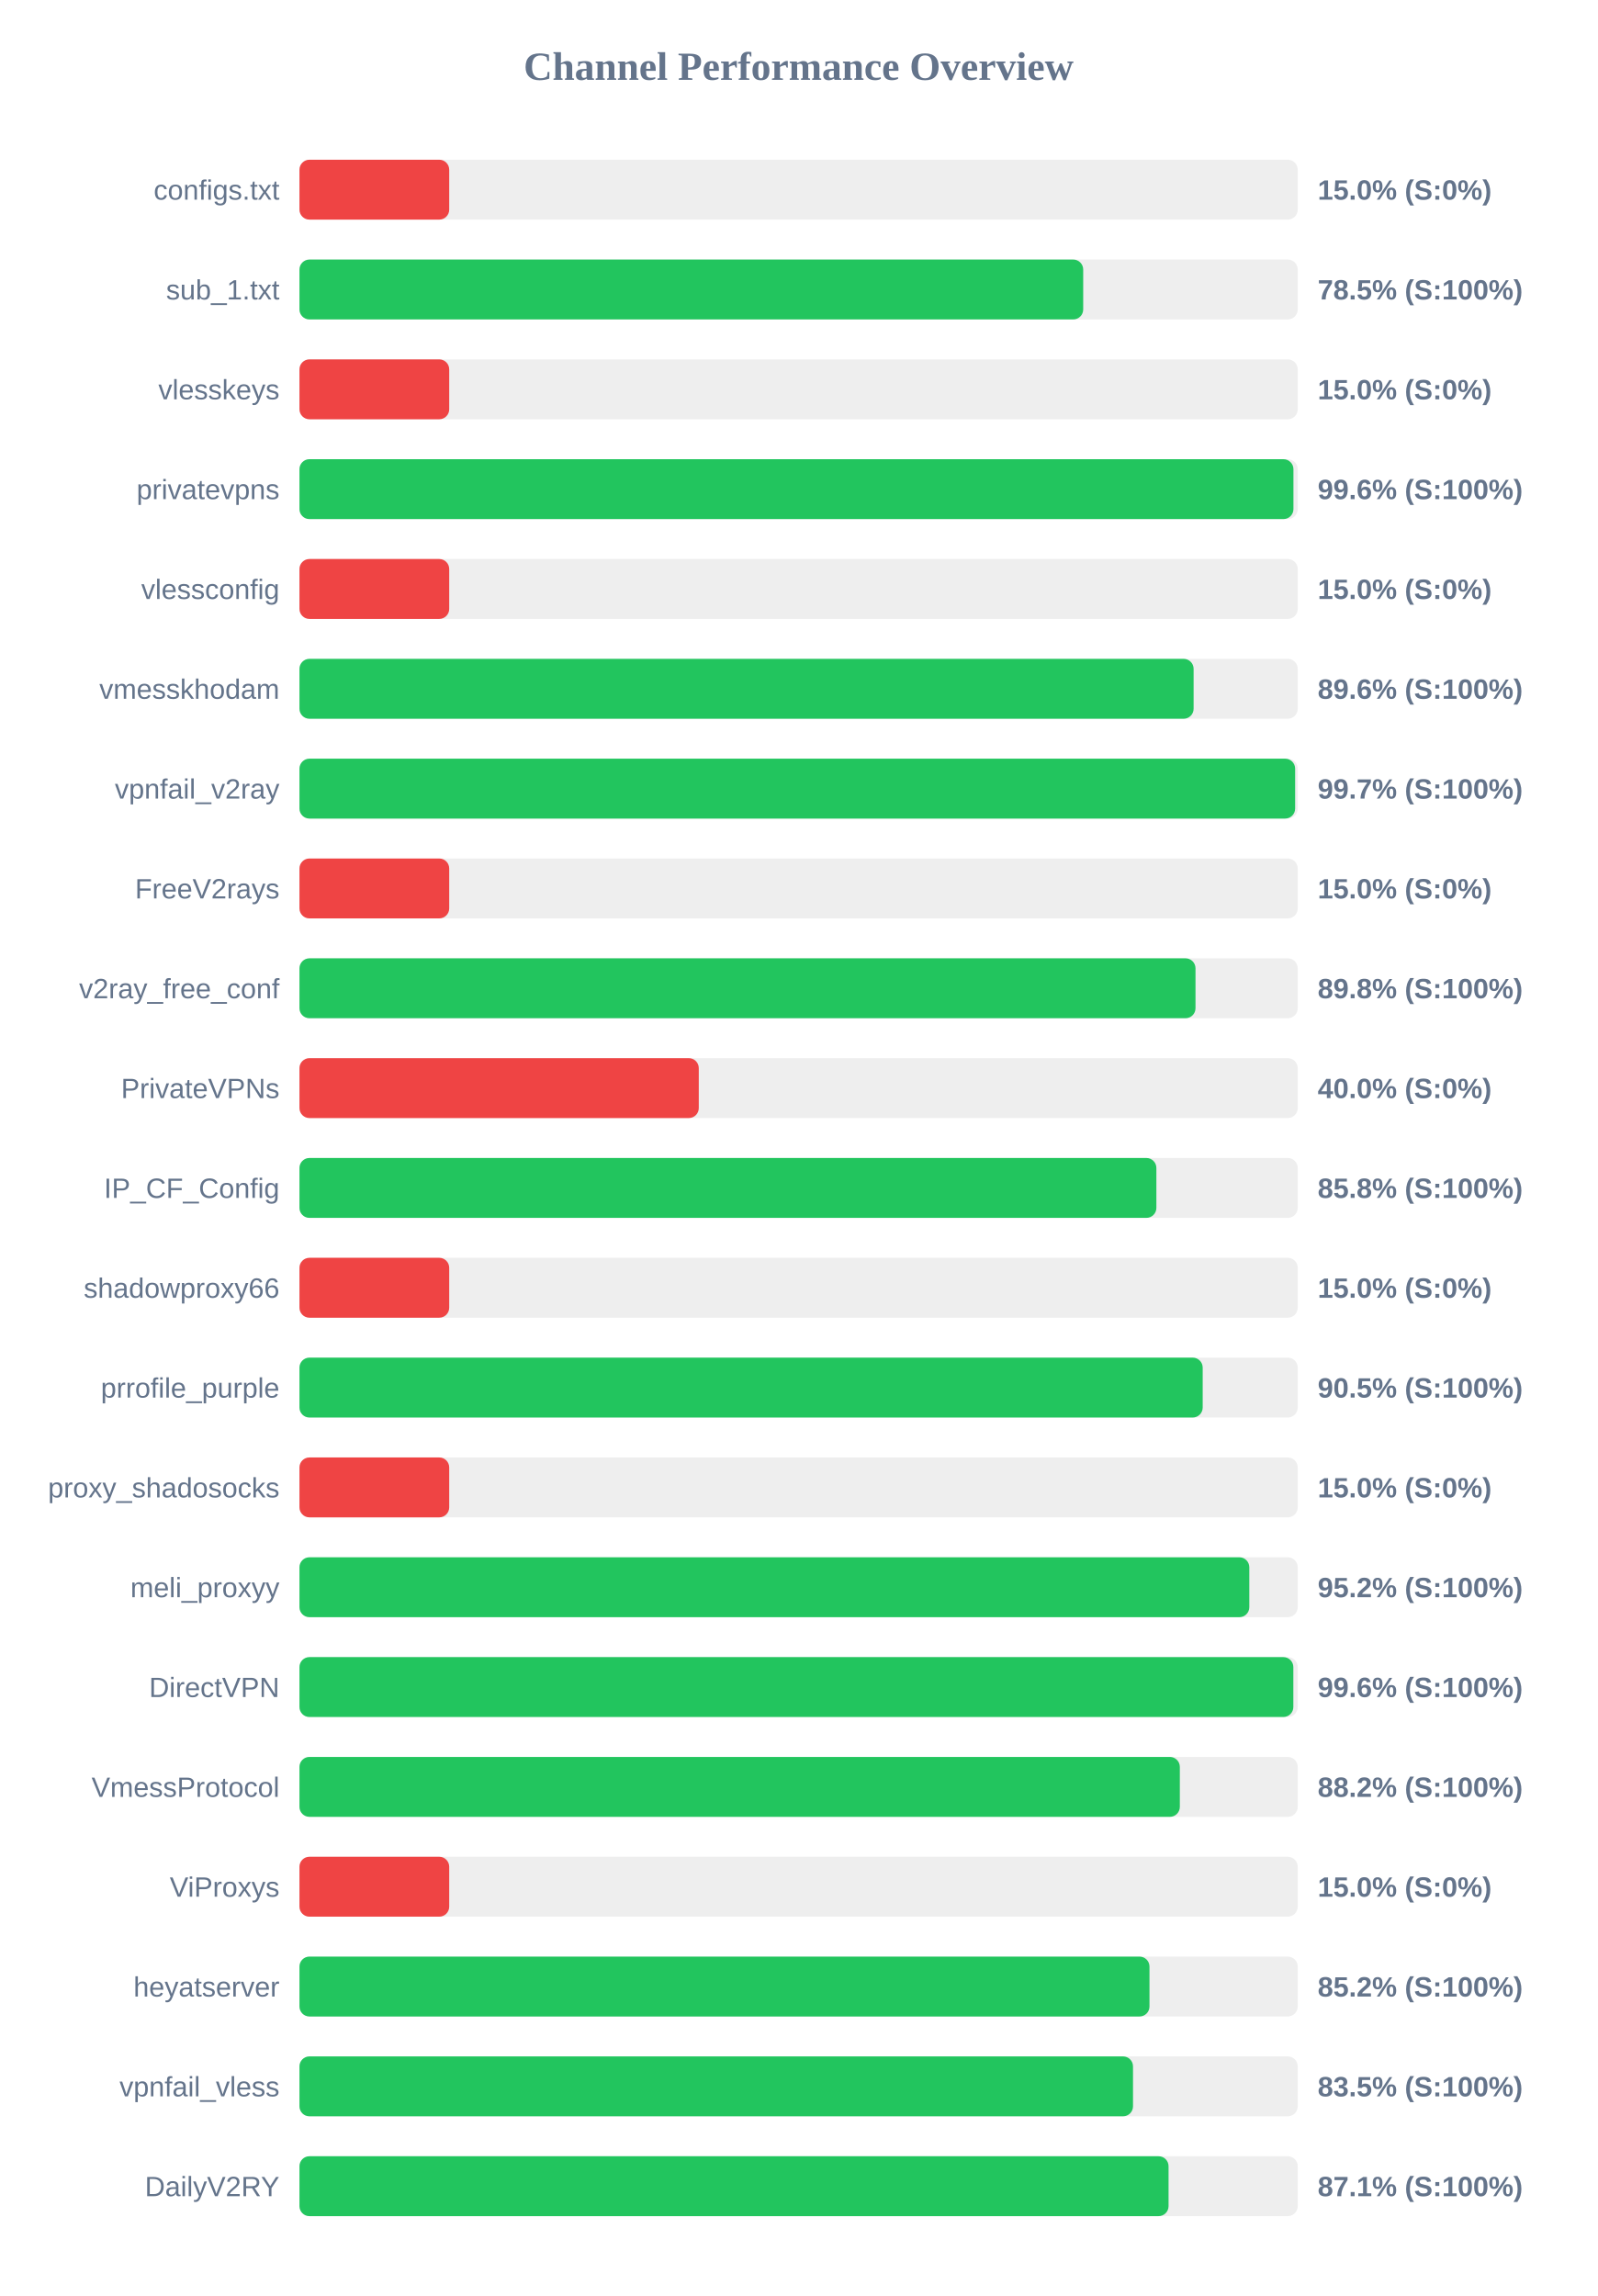
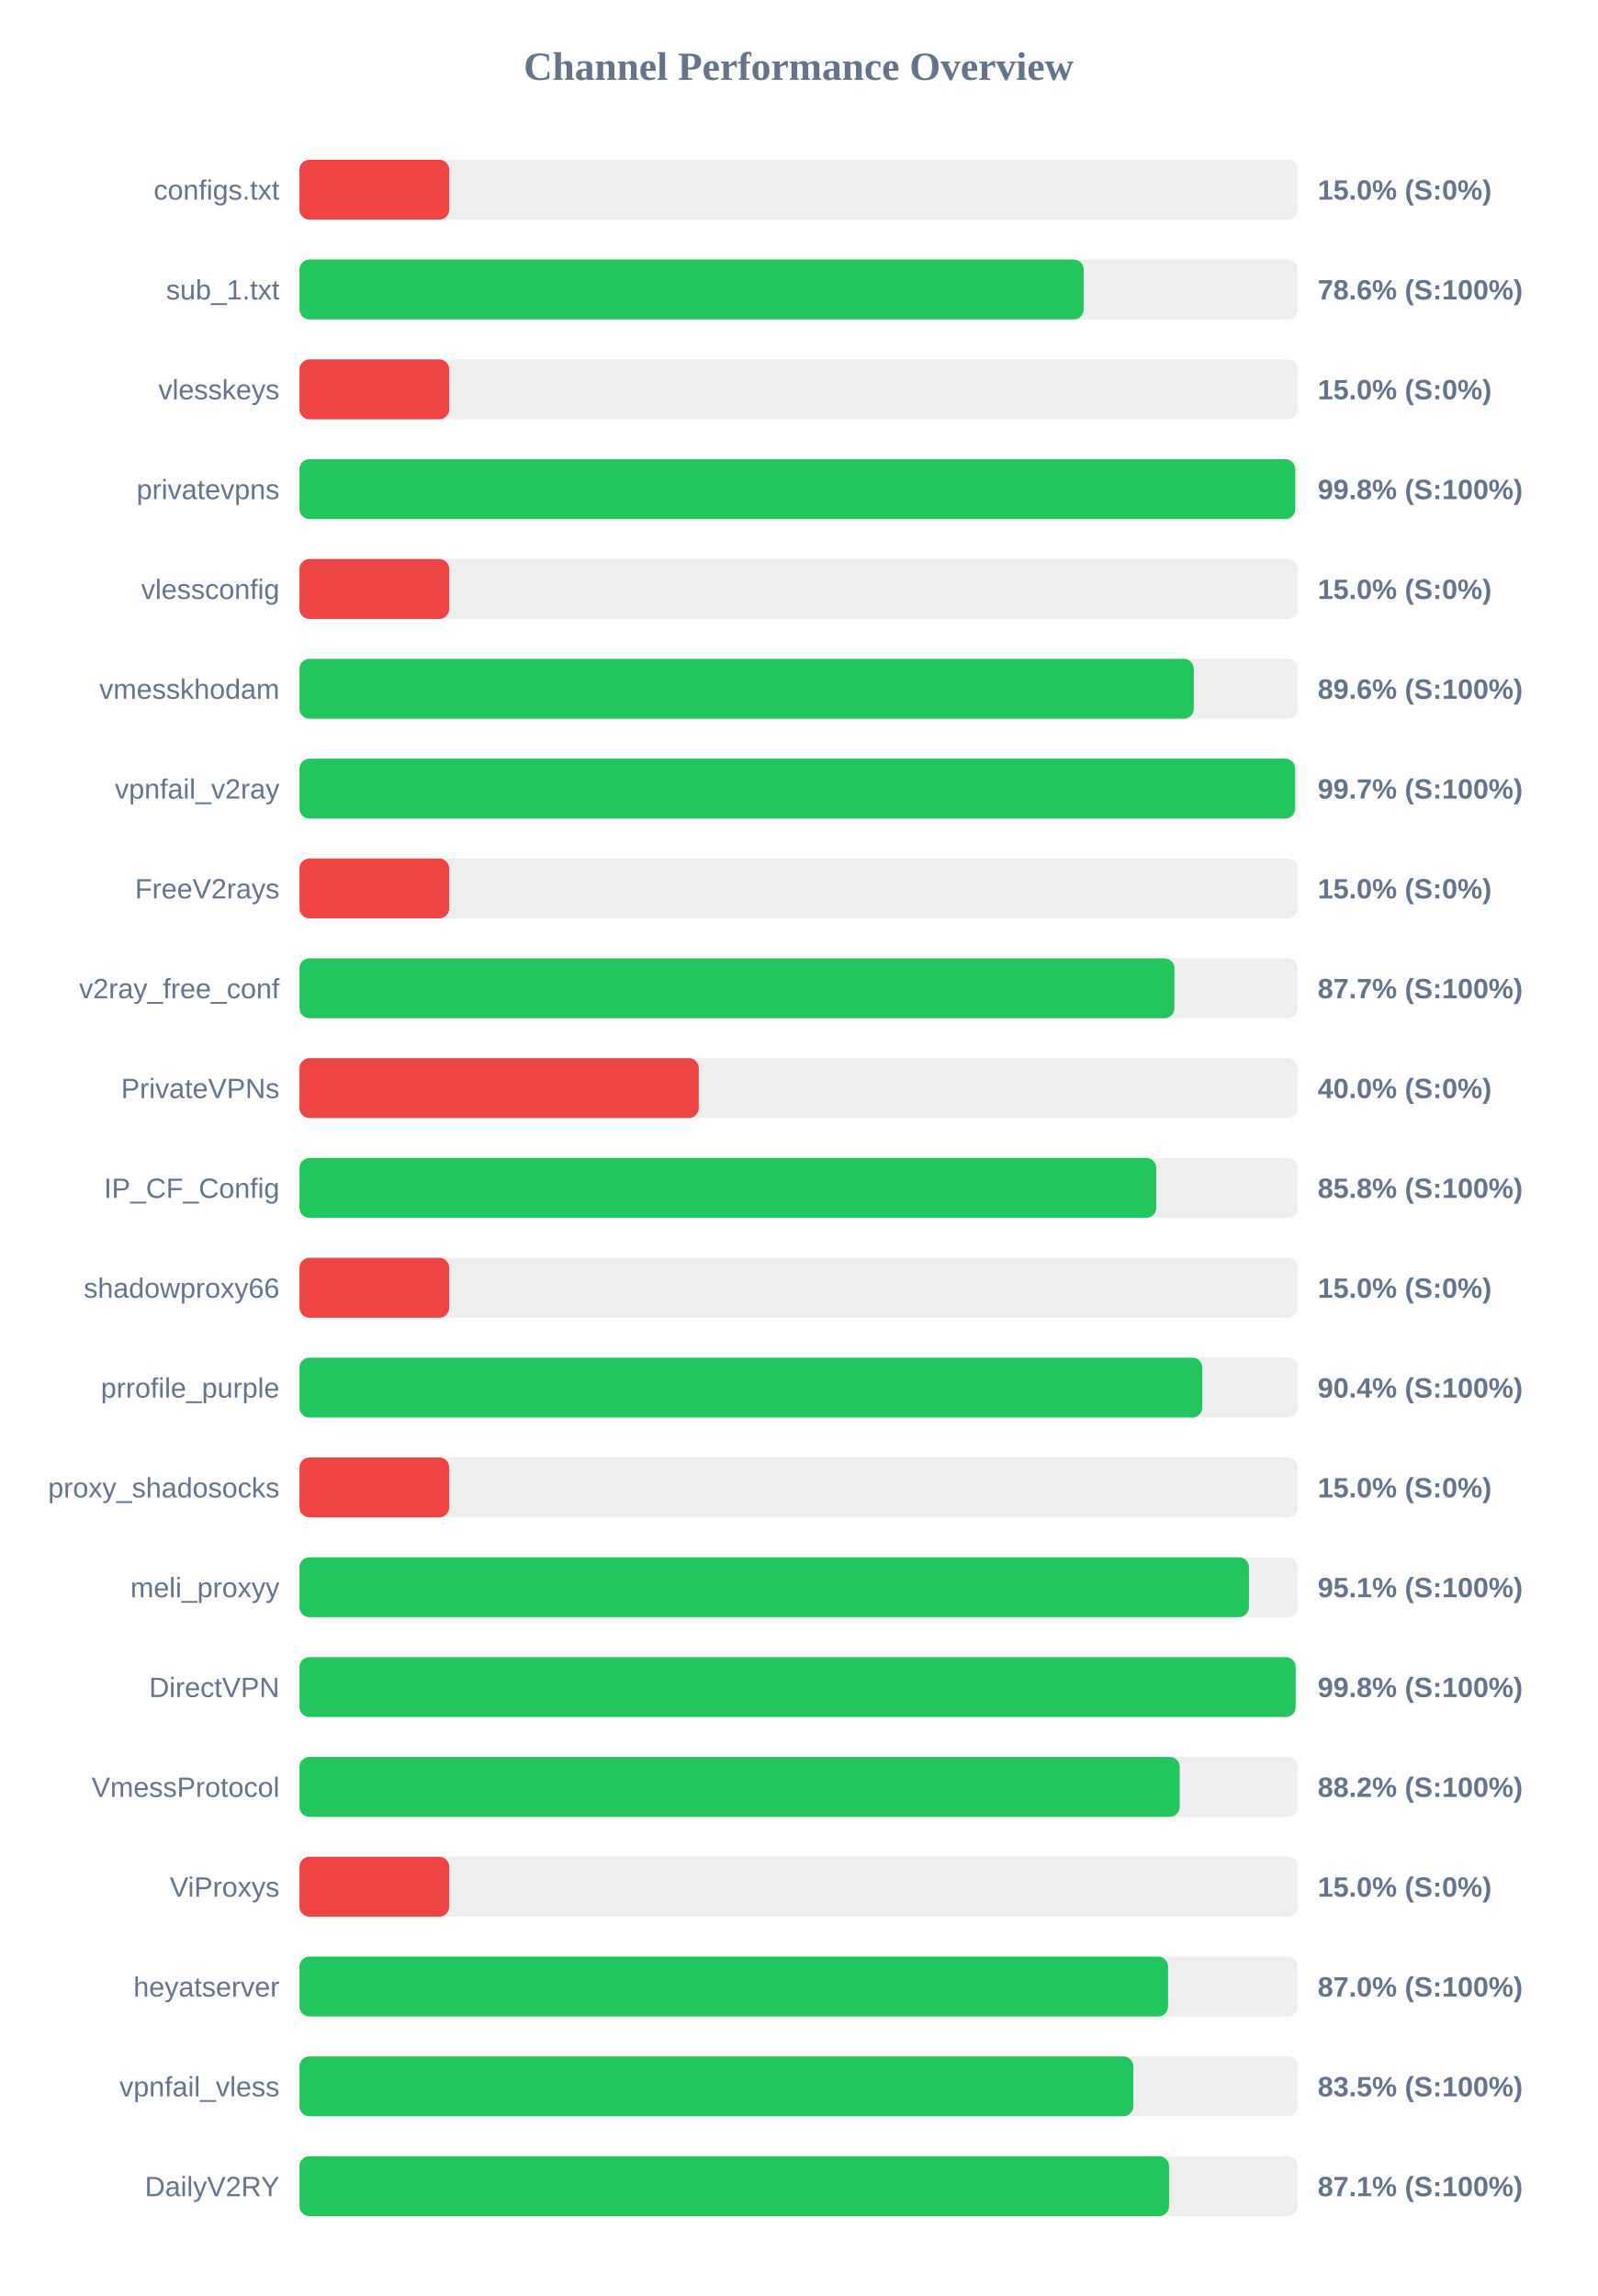
<svg xmlns="http://www.w3.org/2000/svg" width="800" height="1150" version="1.1">
  <style>
        .row { font: 14px Arial; fill: #64748b; }
        .score { font: bold 14px Arial; fill: #64748b; }
    </style>
  <text x="400" y="40" text-anchor="middle" font-size="20px" font-weight="bold" fill="#64748b">Channel Performance Overview</text>
  <rect x="150" y="80" width="500" height="30" fill="#eee" rx="5" />
  <rect x="150" y="80" width="75.0" height="30" fill="#ef4444" rx="5" />
  <text x="140" y="100" text-anchor="end" class="row">configs.txt</text>
  <text x="660" y="100" text-anchor="start" class="score">15.0% (S:0%)</text>
  <rect x="150" y="130" width="500" height="30" fill="#eee" rx="5" />
-   <rect x="150" y="130" width="392.55" height="30" fill="#22c55e" rx="5" />
+   <rect x="150" y="130" width="392.8" height="30" fill="#22c55e" rx="5" />
  <text x="140" y="150" text-anchor="end" class="row">sub_1.txt</text>
-   <text x="660" y="150" text-anchor="start" class="score">78.5% (S:100%)</text>
+   <text x="660" y="150" text-anchor="start" class="score">78.6% (S:100%)</text>
  <rect x="150" y="180" width="500" height="30" fill="#eee" rx="5" />
  <rect x="150" y="180" width="75.0" height="30" fill="#ef4444" rx="5" />
  <text x="140" y="200" text-anchor="end" class="row">vlesskeys</text>
  <text x="660" y="200" text-anchor="start" class="score">15.0% (S:0%)</text>
  <rect x="150" y="230" width="500" height="30" fill="#eee" rx="5" />
-   <rect x="150" y="230" width="497.85" height="30" fill="#22c55e" rx="5" />
+   <rect x="150" y="230" width="498.75" height="30" fill="#22c55e" rx="5" />
  <text x="140" y="250" text-anchor="end" class="row">privatevpns</text>
-   <text x="660" y="250" text-anchor="start" class="score">99.6% (S:100%)</text>
+   <text x="660" y="250" text-anchor="start" class="score">99.8% (S:100%)</text>
  <rect x="150" y="280" width="500" height="30" fill="#eee" rx="5" />
  <rect x="150" y="280" width="75.0" height="30" fill="#ef4444" rx="5" />
  <text x="140" y="300" text-anchor="end" class="row">vlessconfig</text>
  <text x="660" y="300" text-anchor="start" class="score">15.0% (S:0%)</text>
  <rect x="150" y="330" width="500" height="30" fill="#eee" rx="5" />
-   <rect x="150" y="330" width="447.85" height="30" fill="#22c55e" rx="5" />
+   <rect x="150" y="330" width="447.95" height="30" fill="#22c55e" rx="5" />
  <text x="140" y="350" text-anchor="end" class="row">vmesskhodam</text>
  <text x="660" y="350" text-anchor="start" class="score">89.6% (S:100%)</text>
  <rect x="150" y="380" width="500" height="30" fill="#eee" rx="5" />
  <rect x="150" y="380" width="498.7" height="30" fill="#22c55e" rx="5" />
  <text x="140" y="400" text-anchor="end" class="row">vpnfail_v2ray</text>
  <text x="660" y="400" text-anchor="start" class="score">99.7% (S:100%)</text>
  <rect x="150" y="430" width="500" height="30" fill="#eee" rx="5" />
  <rect x="150" y="430" width="75.0" height="30" fill="#ef4444" rx="5" />
  <text x="140" y="450" text-anchor="end" class="row">FreeV2rays</text>
  <text x="660" y="450" text-anchor="start" class="score">15.0% (S:0%)</text>
  <rect x="150" y="480" width="500" height="30" fill="#eee" rx="5" />
-   <rect x="150" y="480" width="448.8" height="30" fill="#22c55e" rx="5" />
+   <rect x="150" y="480" width="438.25" height="30" fill="#22c55e" rx="5" />
  <text x="140" y="500" text-anchor="end" class="row">v2ray_free_conf</text>
-   <text x="660" y="500" text-anchor="start" class="score">89.8% (S:100%)</text>
+   <text x="660" y="500" text-anchor="start" class="score">87.7% (S:100%)</text>
  <rect x="150" y="530" width="500" height="30" fill="#eee" rx="5" />
  <rect x="150" y="530" width="200.0" height="30" fill="#ef4444" rx="5" />
  <text x="140" y="550" text-anchor="end" class="row">PrivateVPNs</text>
  <text x="660" y="550" text-anchor="start" class="score">40.0% (S:0%)</text>
  <rect x="150" y="580" width="500" height="30" fill="#eee" rx="5" />
-   <rect x="150" y="580" width="429.2" height="30" fill="#22c55e" rx="5" />
+   <rect x="150" y="580" width="429.15" height="30" fill="#22c55e" rx="5" />
  <text x="140" y="600" text-anchor="end" class="row">IP_CF_Config</text>
  <text x="660" y="600" text-anchor="start" class="score">85.8% (S:100%)</text>
  <rect x="150" y="630" width="500" height="30" fill="#eee" rx="5" />
  <rect x="150" y="630" width="75.0" height="30" fill="#ef4444" rx="5" />
  <text x="140" y="650" text-anchor="end" class="row">shadowproxy66</text>
  <text x="660" y="650" text-anchor="start" class="score">15.0% (S:0%)</text>
  <rect x="150" y="680" width="500" height="30" fill="#eee" rx="5" />
-   <rect x="150" y="680" width="452.4" height="30" fill="#22c55e" rx="5" />
+   <rect x="150" y="680" width="452.2" height="30" fill="#22c55e" rx="5" />
  <text x="140" y="700" text-anchor="end" class="row">prrofile_purple</text>
-   <text x="660" y="700" text-anchor="start" class="score">90.5% (S:100%)</text>
+   <text x="660" y="700" text-anchor="start" class="score">90.4% (S:100%)</text>
  <rect x="150" y="730" width="500" height="30" fill="#eee" rx="5" />
  <rect x="150" y="730" width="75.0" height="30" fill="#ef4444" rx="5" />
  <text x="140" y="750" text-anchor="end" class="row">proxy_shadosocks</text>
  <text x="660" y="750" text-anchor="start" class="score">15.0% (S:0%)</text>
  <rect x="150" y="780" width="500" height="30" fill="#eee" rx="5" />
-   <rect x="150" y="780" width="475.75" height="30" fill="#22c55e" rx="5" />
+   <rect x="150" y="780" width="475.55" height="30" fill="#22c55e" rx="5" />
  <text x="140" y="800" text-anchor="end" class="row">meli_proxyy</text>
-   <text x="660" y="800" text-anchor="start" class="score">95.2% (S:100%)</text>
+   <text x="660" y="800" text-anchor="start" class="score">95.1% (S:100%)</text>
  <rect x="150" y="830" width="500" height="30" fill="#eee" rx="5" />
-   <rect x="150" y="830" width="497.8" height="30" fill="#22c55e" rx="5" />
+   <rect x="150" y="830" width="498.95" height="30" fill="#22c55e" rx="5" />
  <text x="140" y="850" text-anchor="end" class="row">DirectVPN</text>
-   <text x="660" y="850" text-anchor="start" class="score">99.6% (S:100%)</text>
+   <text x="660" y="850" text-anchor="start" class="score">99.8% (S:100%)</text>
  <rect x="150" y="880" width="500" height="30" fill="#eee" rx="5" />
-   <rect x="150" y="880" width="440.95" height="30" fill="#22c55e" rx="5" />
+   <rect x="150" y="880" width="440.9" height="30" fill="#22c55e" rx="5" />
  <text x="140" y="900" text-anchor="end" class="row">VmessProtocol</text>
  <text x="660" y="900" text-anchor="start" class="score">88.2% (S:100%)</text>
  <rect x="150" y="930" width="500" height="30" fill="#eee" rx="5" />
  <rect x="150" y="930" width="75.0" height="30" fill="#ef4444" rx="5" />
  <text x="140" y="950" text-anchor="end" class="row">ViProxys</text>
  <text x="660" y="950" text-anchor="start" class="score">15.0% (S:0%)</text>
  <rect x="150" y="980" width="500" height="30" fill="#eee" rx="5" />
-   <rect x="150" y="980" width="425.75" height="30" fill="#22c55e" rx="5" />
+   <rect x="150" y="980" width="435.05" height="30" fill="#22c55e" rx="5" />
  <text x="140" y="1000" text-anchor="end" class="row">heyatserver</text>
-   <text x="660" y="1000" text-anchor="start" class="score">85.2% (S:100%)</text>
+   <text x="660" y="1000" text-anchor="start" class="score">87.0% (S:100%)</text>
  <rect x="150" y="1030" width="500" height="30" fill="#eee" rx="5" />
-   <rect x="150" y="1030" width="417.5" height="30" fill="#22c55e" rx="5" />
+   <rect x="150" y="1030" width="417.65" height="30" fill="#22c55e" rx="5" />
  <text x="140" y="1050" text-anchor="end" class="row">vpnfail_vless</text>
  <text x="660" y="1050" text-anchor="start" class="score">83.5% (S:100%)</text>
  <rect x="150" y="1080" width="500" height="30" fill="#eee" rx="5" />
-   <rect x="150" y="1080" width="435.3" height="30" fill="#22c55e" rx="5" />
+   <rect x="150" y="1080" width="435.55" height="30" fill="#22c55e" rx="5" />
  <text x="140" y="1100" text-anchor="end" class="row">DailyV2RY</text>
  <text x="660" y="1100" text-anchor="start" class="score">87.1% (S:100%)</text>
</svg>
